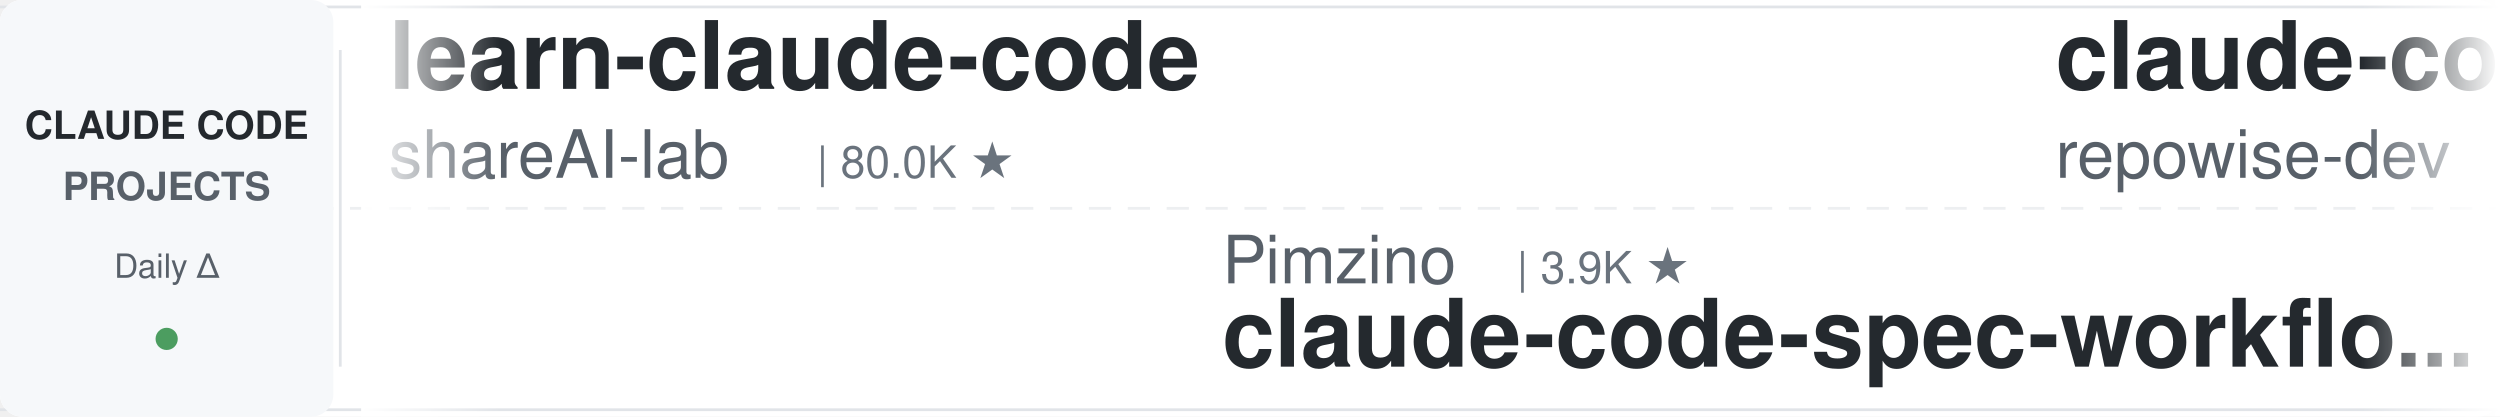
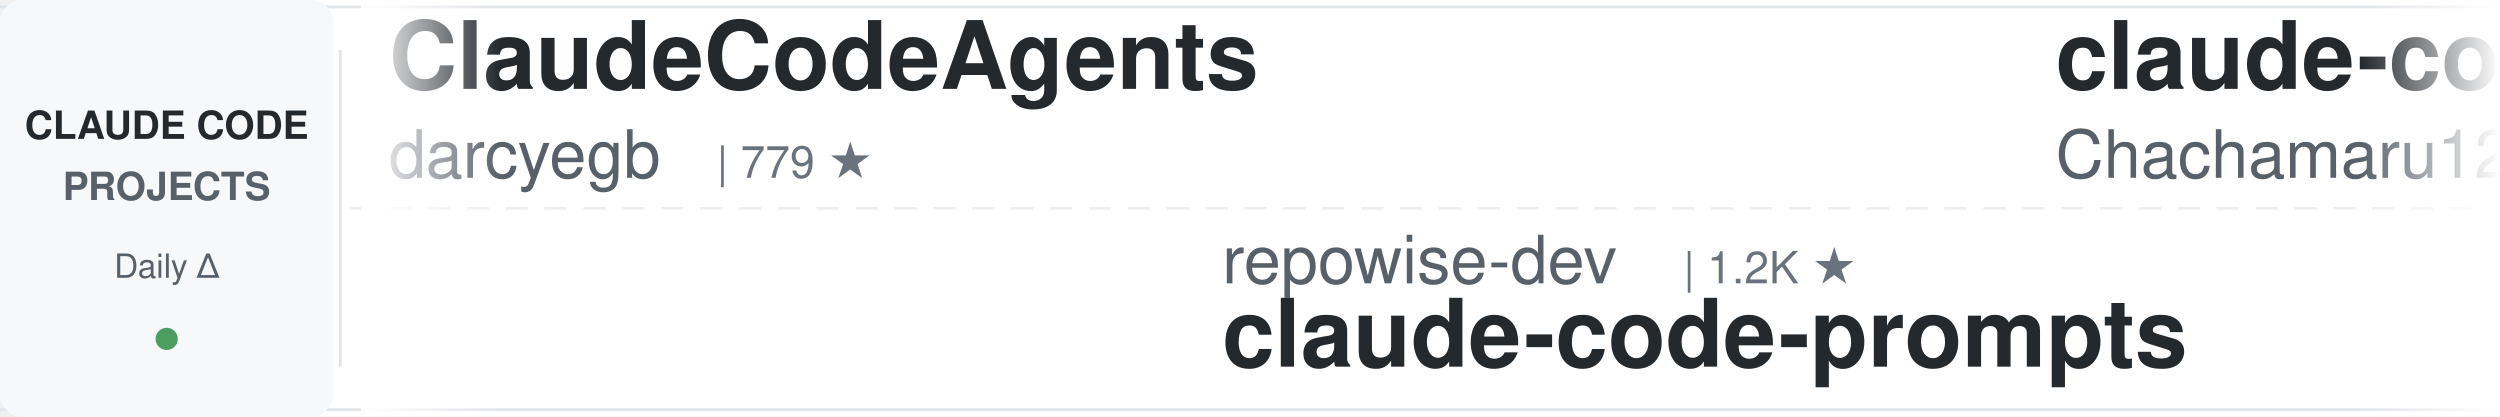
<svg xmlns="http://www.w3.org/2000/svg" width="900" height="150">
  <defs>
    <linearGradient id="leftFade" x1="0%" y1="0%" x2="100%" y2="0%">
      <stop offset="0%" style="stop-color:#ffffff;stop-opacity:1" />
      <stop offset="100%" style="stop-color:#ffffff;stop-opacity:0" />
    </linearGradient>
    <linearGradient id="rightFade" x1="0%" y1="0%" x2="100%" y2="0%">
      <stop offset="0%" style="stop-color:#ffffff;stop-opacity:0" />
      <stop offset="100%" style="stop-color:#ffffff;stop-opacity:1" />
    </linearGradient>
  </defs>
  <rect width="900" height="150" fill="#ffffff" rx="8" />
  <rect x="0" y="2" width="900" height="1" fill="#e1e4e8" />
  <rect x="0" y="147" width="900" height="1" fill="#e1e4e8" />
  <line x1="0" y1="75" x2="900" y2="75" stroke="#e1e4e8" stroke-width="1" stroke-dasharray="8 6" opacity="0.6" />
  <rect x="0" y="0" width="120" height="150" fill="#f6f8fa" rx="8" />
  <text x="60" y="50" font-family="-apple-system, BlinkMacSystemFont, 'Segoe UI', Helvetica, Arial, sans-serif" font-size="14" font-weight="600" fill="#24292e" text-anchor="middle">CLAUDE CODE</text>
  <text x="60" y="72" font-family="-apple-system, BlinkMacSystemFont, 'Segoe UI', Helvetica, Arial, sans-serif" font-size="14" font-weight="600" fill="#586069" text-anchor="middle">PROJECTS</text>
  <text x="60" y="100" font-family="-apple-system, BlinkMacSystemFont, 'Segoe UI', Helvetica, Arial, sans-serif" font-size="12" font-weight="500" fill="#586069" text-anchor="middle">Daily Δ</text>
  <circle cx="60" cy="122" r="4" fill="#22863a" opacity="0.8" />
  <rect x="122" y="18" width="1" height="114" fill="#e1e4e8" />
  <clipPath id="tickerClip">
    <rect x="130" y="0" width="770" height="150" />
  </clipPath>
  <g clip-path="url(#tickerClip)">
    <g id="tickerItems">
      <animateTransform attributeName="transform" attributeType="XML" type="translate" from="0 0" to="-3000 0" dur="54s" repeatCount="indefinite" />
      <g transform="translate(0, 0)">
-         <text x="140" y="32" font-family="-apple-system, BlinkMacSystemFont, 'Segoe UI', Helvetica, Arial, sans-serif" font-size="34" font-weight="600" fill="#24292e">learn-claude-code</text>
-         <text x="140" y="64" font-family="-apple-system, BlinkMacSystemFont, 'Segoe UI', Helvetica, Arial, sans-serif" font-size="24" font-weight="400" fill="#586069">shareAI-lab</text>
-         <text x="294" y="64" font-family="-apple-system, BlinkMacSystemFont, 'Segoe UI', Helvetica, Arial, sans-serif" font-size="16" font-weight="500" fill="#6a737d">| 80.0K ★</text>
+         <text x="140" y="32" font-family="-apple-system, BlinkMacSystemFont, 'Segoe UI', Helvetica, Arial, sans-serif" font-size="34" font-weight="600" fill="#24292e">ClaudeCodeAgents</text>
+         <text x="140" y="64" font-family="-apple-system, BlinkMacSystemFont, 'Segoe UI', Helvetica, Arial, sans-serif" font-size="24" font-weight="400" fill="#586069">darcyegb</text>
+         <text x="258" y="64" font-family="-apple-system, BlinkMacSystemFont, 'Segoe UI', Helvetica, Arial, sans-serif" font-size="16" font-weight="500" fill="#6a737d">| 779 ★</text>
      </g>
      <g transform="translate(300, 0)">
-         <text x="140" y="102" font-family="-apple-system, BlinkMacSystemFont, 'Segoe UI', Helvetica, Arial, sans-serif" font-size="24" font-weight="400" fill="#586069">Pimzino</text>
-         <text x="246" y="102" font-family="-apple-system, BlinkMacSystemFont, 'Segoe UI', Helvetica, Arial, sans-serif" font-size="16" font-weight="500" fill="#6a737d">| 3.9K ★</text>
-         <text x="140" y="132" font-family="-apple-system, BlinkMacSystemFont, 'Segoe UI', Helvetica, Arial, sans-serif" font-size="34" font-weight="600" fill="#24292e">claude-code-spec-workflo...</text>
+         <text x="140" y="102" font-family="-apple-system, BlinkMacSystemFont, 'Segoe UI', Helvetica, Arial, sans-serif" font-size="24" font-weight="400" fill="#586069">repowise-dev</text>
+         <text x="306" y="102" font-family="-apple-system, BlinkMacSystemFont, 'Segoe UI', Helvetica, Arial, sans-serif" font-size="16" font-weight="500" fill="#6a737d">| 1.2K ★</text>
+         <text x="140" y="132" font-family="-apple-system, BlinkMacSystemFont, 'Segoe UI', Helvetica, Arial, sans-serif" font-size="34" font-weight="600" fill="#24292e">claude-code-prompts</text>
      </g>
      <g transform="translate(600, 0)">
-         <text x="140" y="32" font-family="-apple-system, BlinkMacSystemFont, 'Segoe UI', Helvetica, Arial, sans-serif" font-size="34" font-weight="600" fill="#24292e">claude-code-prompts</text>
-         <text x="140" y="64" font-family="-apple-system, BlinkMacSystemFont, 'Segoe UI', Helvetica, Arial, sans-serif" font-size="24" font-weight="400" fill="#586069">repowise-dev</text>
-         <text x="306" y="64" font-family="-apple-system, BlinkMacSystemFont, 'Segoe UI', Helvetica, Arial, sans-serif" font-size="16" font-weight="500" fill="#6a737d">| 1.2K ★</text>
+         <text x="140" y="32" font-family="-apple-system, BlinkMacSystemFont, 'Segoe UI', Helvetica, Arial, sans-serif" font-size="34" font-weight="600" fill="#24292e">claude-code-harness</text>
+         <text x="140" y="64" font-family="-apple-system, BlinkMacSystemFont, 'Segoe UI', Helvetica, Arial, sans-serif" font-size="24" font-weight="400" fill="#586069">Chachamaru127</text>
+         <text x="318" y="64" font-family="-apple-system, BlinkMacSystemFont, 'Segoe UI', Helvetica, Arial, sans-serif" font-size="16" font-weight="500" fill="#6a737d">| 3.2K ★</text>
      </g>
      <g transform="translate(900, 0)">
-         <text x="140" y="102" font-family="-apple-system, BlinkMacSystemFont, 'Segoe UI', Helvetica, Arial, sans-serif" font-size="24" font-weight="400" fill="#586069">hangsman</text>
-         <text x="258" y="102" font-family="-apple-system, BlinkMacSystemFont, 'Segoe UI', Helvetica, Arial, sans-serif" font-size="16" font-weight="500" fill="#6a737d">| 799 ★</text>
-         <text x="140" y="132" font-family="-apple-system, BlinkMacSystemFont, 'Segoe UI', Helvetica, Arial, sans-serif" font-size="34" font-weight="600" fill="#24292e">claude-code-source</text>
+         <text x="140" y="102" font-family="-apple-system, BlinkMacSystemFont, 'Segoe UI', Helvetica, Arial, sans-serif" font-size="24" font-weight="400" fill="#586069">luyao618</text>
+         <text x="258" y="102" font-family="-apple-system, BlinkMacSystemFont, 'Segoe UI', Helvetica, Arial, sans-serif" font-size="16" font-weight="500" fill="#6a737d">| 1.7K ★</text>
+         <text x="140" y="132" font-family="-apple-system, BlinkMacSystemFont, 'Segoe UI', Helvetica, Arial, sans-serif" font-size="34" font-weight="600" fill="#24292e">Claude-Code-Source-Study</text>
      </g>
      <g transform="translate(1200, 0)">
-         <text x="140" y="32" font-family="-apple-system, BlinkMacSystemFont, 'Segoe UI', Helvetica, Arial, sans-serif" font-size="34" font-weight="600" fill="#24292e">Claude-Code-Game-Studios</text>
-         <text x="140" y="64" font-family="-apple-system, BlinkMacSystemFont, 'Segoe UI', Helvetica, Arial, sans-serif" font-size="24" font-weight="400" fill="#586069">Donchitos</text>
-         <text x="270" y="64" font-family="-apple-system, BlinkMacSystemFont, 'Segoe UI', Helvetica, Arial, sans-serif" font-size="16" font-weight="500" fill="#6a737d">| 35.9K ★</text>
+         <text x="140" y="32" font-family="-apple-system, BlinkMacSystemFont, 'Segoe UI', Helvetica, Arial, sans-serif" font-size="34" font-weight="600" fill="#24292e">awesome-claude-code-plug...</text>
+         <text x="140" y="64" font-family="-apple-system, BlinkMacSystemFont, 'Segoe UI', Helvetica, Arial, sans-serif" font-size="24" font-weight="400" fill="#586069">ccplugins</text>
+         <text x="270" y="64" font-family="-apple-system, BlinkMacSystemFont, 'Segoe UI', Helvetica, Arial, sans-serif" font-size="16" font-weight="500" fill="#6a737d">| 998 ★</text>
      </g>
      <g transform="translate(1500, 0)">
-         <text x="140" y="102" font-family="-apple-system, BlinkMacSystemFont, 'Segoe UI', Helvetica, Arial, sans-serif" font-size="24" font-weight="400" fill="#586069">daymade</text>
-         <text x="246" y="102" font-family="-apple-system, BlinkMacSystemFont, 'Segoe UI', Helvetica, Arial, sans-serif" font-size="16" font-weight="500" fill="#6a737d">| 1.5K ★</text>
-         <text x="140" y="132" font-family="-apple-system, BlinkMacSystemFont, 'Segoe UI', Helvetica, Arial, sans-serif" font-size="34" font-weight="600" fill="#24292e">claude-code-skills</text>
+         <text x="140" y="102" font-family="-apple-system, BlinkMacSystemFont, 'Segoe UI', Helvetica, Arial, sans-serif" font-size="24" font-weight="400" fill="#586069">frankbria</text>
+         <text x="270" y="102" font-family="-apple-system, BlinkMacSystemFont, 'Segoe UI', Helvetica, Arial, sans-serif" font-size="16" font-weight="500" fill="#6a737d">| 9.7K ★</text>
+         <text x="140" y="132" font-family="-apple-system, BlinkMacSystemFont, 'Segoe UI', Helvetica, Arial, sans-serif" font-size="34" font-weight="600" fill="#24292e">ralph-claude-code</text>
      </g>
      <g transform="translate(1800, 0)">
-         <text x="140" y="32" font-family="-apple-system, BlinkMacSystemFont, 'Segoe UI', Helvetica, Arial, sans-serif" font-size="34" font-weight="600" fill="#24292e">claude-code-cli</text>
-         <text x="140" y="64" font-family="-apple-system, BlinkMacSystemFont, 'Segoe UI', Helvetica, Arial, sans-serif" font-size="24" font-weight="400" fill="#586069">huangserva</text>
-         <text x="282" y="64" font-family="-apple-system, BlinkMacSystemFont, 'Segoe UI', Helvetica, Arial, sans-serif" font-size="16" font-weight="500" fill="#6a737d">| 631 ★</text>
+         <text x="140" y="32" font-family="-apple-system, BlinkMacSystemFont, 'Segoe UI', Helvetica, Arial, sans-serif" font-size="34" font-weight="600" fill="#24292e">Claude-Code-Quest</text>
+         <text x="140" y="64" font-family="-apple-system, BlinkMacSystemFont, 'Segoe UI', Helvetica, Arial, sans-serif" font-size="24" font-weight="400" fill="#586069">wesammustafa</text>
+         <text x="306" y="64" font-family="-apple-system, BlinkMacSystemFont, 'Segoe UI', Helvetica, Arial, sans-serif" font-size="16" font-weight="500" fill="#6a737d">| 3.6K ★</text>
      </g>
      <g transform="translate(2100, 0)">
-         <text x="140" y="102" font-family="-apple-system, BlinkMacSystemFont, 'Segoe UI', Helvetica, Arial, sans-serif" font-size="24" font-weight="400" fill="#586069">ccplugins</text>
-         <text x="270" y="102" font-family="-apple-system, BlinkMacSystemFont, 'Segoe UI', Helvetica, Arial, sans-serif" font-size="16" font-weight="500" fill="#6a737d">| 998 ★</text>
-         <text x="140" y="132" font-family="-apple-system, BlinkMacSystemFont, 'Segoe UI', Helvetica, Arial, sans-serif" font-size="34" font-weight="600" fill="#24292e">awesome-claude-code-plug...</text>
+         <text x="140" y="102" font-family="-apple-system, BlinkMacSystemFont, 'Segoe UI', Helvetica, Arial, sans-serif" font-size="24" font-weight="400" fill="#586069">shareAI-lab</text>
+         <text x="294" y="102" font-family="-apple-system, BlinkMacSystemFont, 'Segoe UI', Helvetica, Arial, sans-serif" font-size="16" font-weight="500" fill="#6a737d">| 80.0K ★</text>
+         <text x="140" y="132" font-family="-apple-system, BlinkMacSystemFont, 'Segoe UI', Helvetica, Arial, sans-serif" font-size="34" font-weight="600" fill="#24292e">learn-claude-code</text>
      </g>
      <g transform="translate(2400, 0)">
-         <text x="140" y="32" font-family="-apple-system, BlinkMacSystemFont, 'Segoe UI', Helvetica, Arial, sans-serif" font-size="34" font-weight="600" fill="#24292e">claude-code-engineering</text>
-         <text x="140" y="64" font-family="-apple-system, BlinkMacSystemFont, 'Segoe UI', Helvetica, Arial, sans-serif" font-size="24" font-weight="400" fill="#586069">huangjia2019</text>
-         <text x="306" y="64" font-family="-apple-system, BlinkMacSystemFont, 'Segoe UI', Helvetica, Arial, sans-serif" font-size="16" font-weight="500" fill="#6a737d">| 1.2K ★</text>
+         <text x="140" y="32" font-family="-apple-system, BlinkMacSystemFont, 'Segoe UI', Helvetica, Arial, sans-serif" font-size="34" font-weight="600" fill="#24292e">claude-code-book</text>
+         <text x="140" y="64" font-family="-apple-system, BlinkMacSystemFont, 'Segoe UI', Helvetica, Arial, sans-serif" font-size="24" font-weight="400" fill="#586069">lintsinghua</text>
+         <text x="294" y="64" font-family="-apple-system, BlinkMacSystemFont, 'Segoe UI', Helvetica, Arial, sans-serif" font-size="16" font-weight="500" fill="#6a737d">| 4.4K ★</text>
      </g>
      <g transform="translate(2700, 0)">
-         <text x="140" y="102" font-family="-apple-system, BlinkMacSystemFont, 'Segoe UI', Helvetica, Arial, sans-serif" font-size="24" font-weight="400" fill="#586069">Maciek-roboblog</text>
-         <text x="342" y="102" font-family="-apple-system, BlinkMacSystemFont, 'Segoe UI', Helvetica, Arial, sans-serif" font-size="16" font-weight="500" fill="#6a737d">| 8.8K ★</text>
-         <text x="140" y="132" font-family="-apple-system, BlinkMacSystemFont, 'Segoe UI', Helvetica, Arial, sans-serif" font-size="34" font-weight="600" fill="#24292e">Claude-Code-Usage-Monito...</text>
+         <text x="140" y="102" font-family="-apple-system, BlinkMacSystemFont, 'Segoe UI', Helvetica, Arial, sans-serif" font-size="24" font-weight="400" fill="#586069">anthropics</text>
+         <text x="282" y="102" font-family="-apple-system, BlinkMacSystemFont, 'Segoe UI', Helvetica, Arial, sans-serif" font-size="16" font-weight="500" fill="#6a737d">| 9.8K ★</text>
+         <text x="140" y="132" font-family="-apple-system, BlinkMacSystemFont, 'Segoe UI', Helvetica, Arial, sans-serif" font-size="34" font-weight="600" fill="#24292e">claude-code-action</text>
      </g>
      <g transform="translate(3000, 0)">
-         <text x="140" y="32" font-family="-apple-system, BlinkMacSystemFont, 'Segoe UI', Helvetica, Arial, sans-serif" font-size="34" font-weight="600" fill="#24292e">learn-claude-code</text>
-         <text x="140" y="64" font-family="-apple-system, BlinkMacSystemFont, 'Segoe UI', Helvetica, Arial, sans-serif" font-size="24" font-weight="400" fill="#586069">shareAI-lab</text>
-         <text x="294" y="64" font-family="-apple-system, BlinkMacSystemFont, 'Segoe UI', Helvetica, Arial, sans-serif" font-size="16" font-weight="500" fill="#6a737d">| 80.0K ★</text>
+         <text x="140" y="32" font-family="-apple-system, BlinkMacSystemFont, 'Segoe UI', Helvetica, Arial, sans-serif" font-size="34" font-weight="600" fill="#24292e">ClaudeCodeAgents</text>
+         <text x="140" y="64" font-family="-apple-system, BlinkMacSystemFont, 'Segoe UI', Helvetica, Arial, sans-serif" font-size="24" font-weight="400" fill="#586069">darcyegb</text>
+         <text x="258" y="64" font-family="-apple-system, BlinkMacSystemFont, 'Segoe UI', Helvetica, Arial, sans-serif" font-size="16" font-weight="500" fill="#6a737d">| 779 ★</text>
      </g>
      <g transform="translate(3300, 0)">
-         <text x="140" y="102" font-family="-apple-system, BlinkMacSystemFont, 'Segoe UI', Helvetica, Arial, sans-serif" font-size="24" font-weight="400" fill="#586069">Pimzino</text>
-         <text x="246" y="102" font-family="-apple-system, BlinkMacSystemFont, 'Segoe UI', Helvetica, Arial, sans-serif" font-size="16" font-weight="500" fill="#6a737d">| 3.9K ★</text>
-         <text x="140" y="132" font-family="-apple-system, BlinkMacSystemFont, 'Segoe UI', Helvetica, Arial, sans-serif" font-size="34" font-weight="600" fill="#24292e">claude-code-spec-workflo...</text>
+         <text x="140" y="102" font-family="-apple-system, BlinkMacSystemFont, 'Segoe UI', Helvetica, Arial, sans-serif" font-size="24" font-weight="400" fill="#586069">repowise-dev</text>
+         <text x="306" y="102" font-family="-apple-system, BlinkMacSystemFont, 'Segoe UI', Helvetica, Arial, sans-serif" font-size="16" font-weight="500" fill="#6a737d">| 1.2K ★</text>
+         <text x="140" y="132" font-family="-apple-system, BlinkMacSystemFont, 'Segoe UI', Helvetica, Arial, sans-serif" font-size="34" font-weight="600" fill="#24292e">claude-code-prompts</text>
      </g>
      <g transform="translate(3600, 0)">
-         <text x="140" y="32" font-family="-apple-system, BlinkMacSystemFont, 'Segoe UI', Helvetica, Arial, sans-serif" font-size="34" font-weight="600" fill="#24292e">claude-code-prompts</text>
-         <text x="140" y="64" font-family="-apple-system, BlinkMacSystemFont, 'Segoe UI', Helvetica, Arial, sans-serif" font-size="24" font-weight="400" fill="#586069">repowise-dev</text>
-         <text x="306" y="64" font-family="-apple-system, BlinkMacSystemFont, 'Segoe UI', Helvetica, Arial, sans-serif" font-size="16" font-weight="500" fill="#6a737d">| 1.2K ★</text>
+         <text x="140" y="32" font-family="-apple-system, BlinkMacSystemFont, 'Segoe UI', Helvetica, Arial, sans-serif" font-size="34" font-weight="600" fill="#24292e">claude-code-harness</text>
+         <text x="140" y="64" font-family="-apple-system, BlinkMacSystemFont, 'Segoe UI', Helvetica, Arial, sans-serif" font-size="24" font-weight="400" fill="#586069">Chachamaru127</text>
+         <text x="318" y="64" font-family="-apple-system, BlinkMacSystemFont, 'Segoe UI', Helvetica, Arial, sans-serif" font-size="16" font-weight="500" fill="#6a737d">| 3.2K ★</text>
      </g>
      <g transform="translate(3900, 0)">
-         <text x="140" y="102" font-family="-apple-system, BlinkMacSystemFont, 'Segoe UI', Helvetica, Arial, sans-serif" font-size="24" font-weight="400" fill="#586069">hangsman</text>
-         <text x="258" y="102" font-family="-apple-system, BlinkMacSystemFont, 'Segoe UI', Helvetica, Arial, sans-serif" font-size="16" font-weight="500" fill="#6a737d">| 799 ★</text>
-         <text x="140" y="132" font-family="-apple-system, BlinkMacSystemFont, 'Segoe UI', Helvetica, Arial, sans-serif" font-size="34" font-weight="600" fill="#24292e">claude-code-source</text>
+         <text x="140" y="102" font-family="-apple-system, BlinkMacSystemFont, 'Segoe UI', Helvetica, Arial, sans-serif" font-size="24" font-weight="400" fill="#586069">luyao618</text>
+         <text x="258" y="102" font-family="-apple-system, BlinkMacSystemFont, 'Segoe UI', Helvetica, Arial, sans-serif" font-size="16" font-weight="500" fill="#6a737d">| 1.7K ★</text>
+         <text x="140" y="132" font-family="-apple-system, BlinkMacSystemFont, 'Segoe UI', Helvetica, Arial, sans-serif" font-size="34" font-weight="600" fill="#24292e">Claude-Code-Source-Study</text>
      </g>
    </g>
  </g>
  <rect x="130" y="0" width="50" height="150" fill="url(#leftFade)" />
  <rect x="850" y="0" width="50" height="150" fill="url(#rightFade)" />
</svg>
